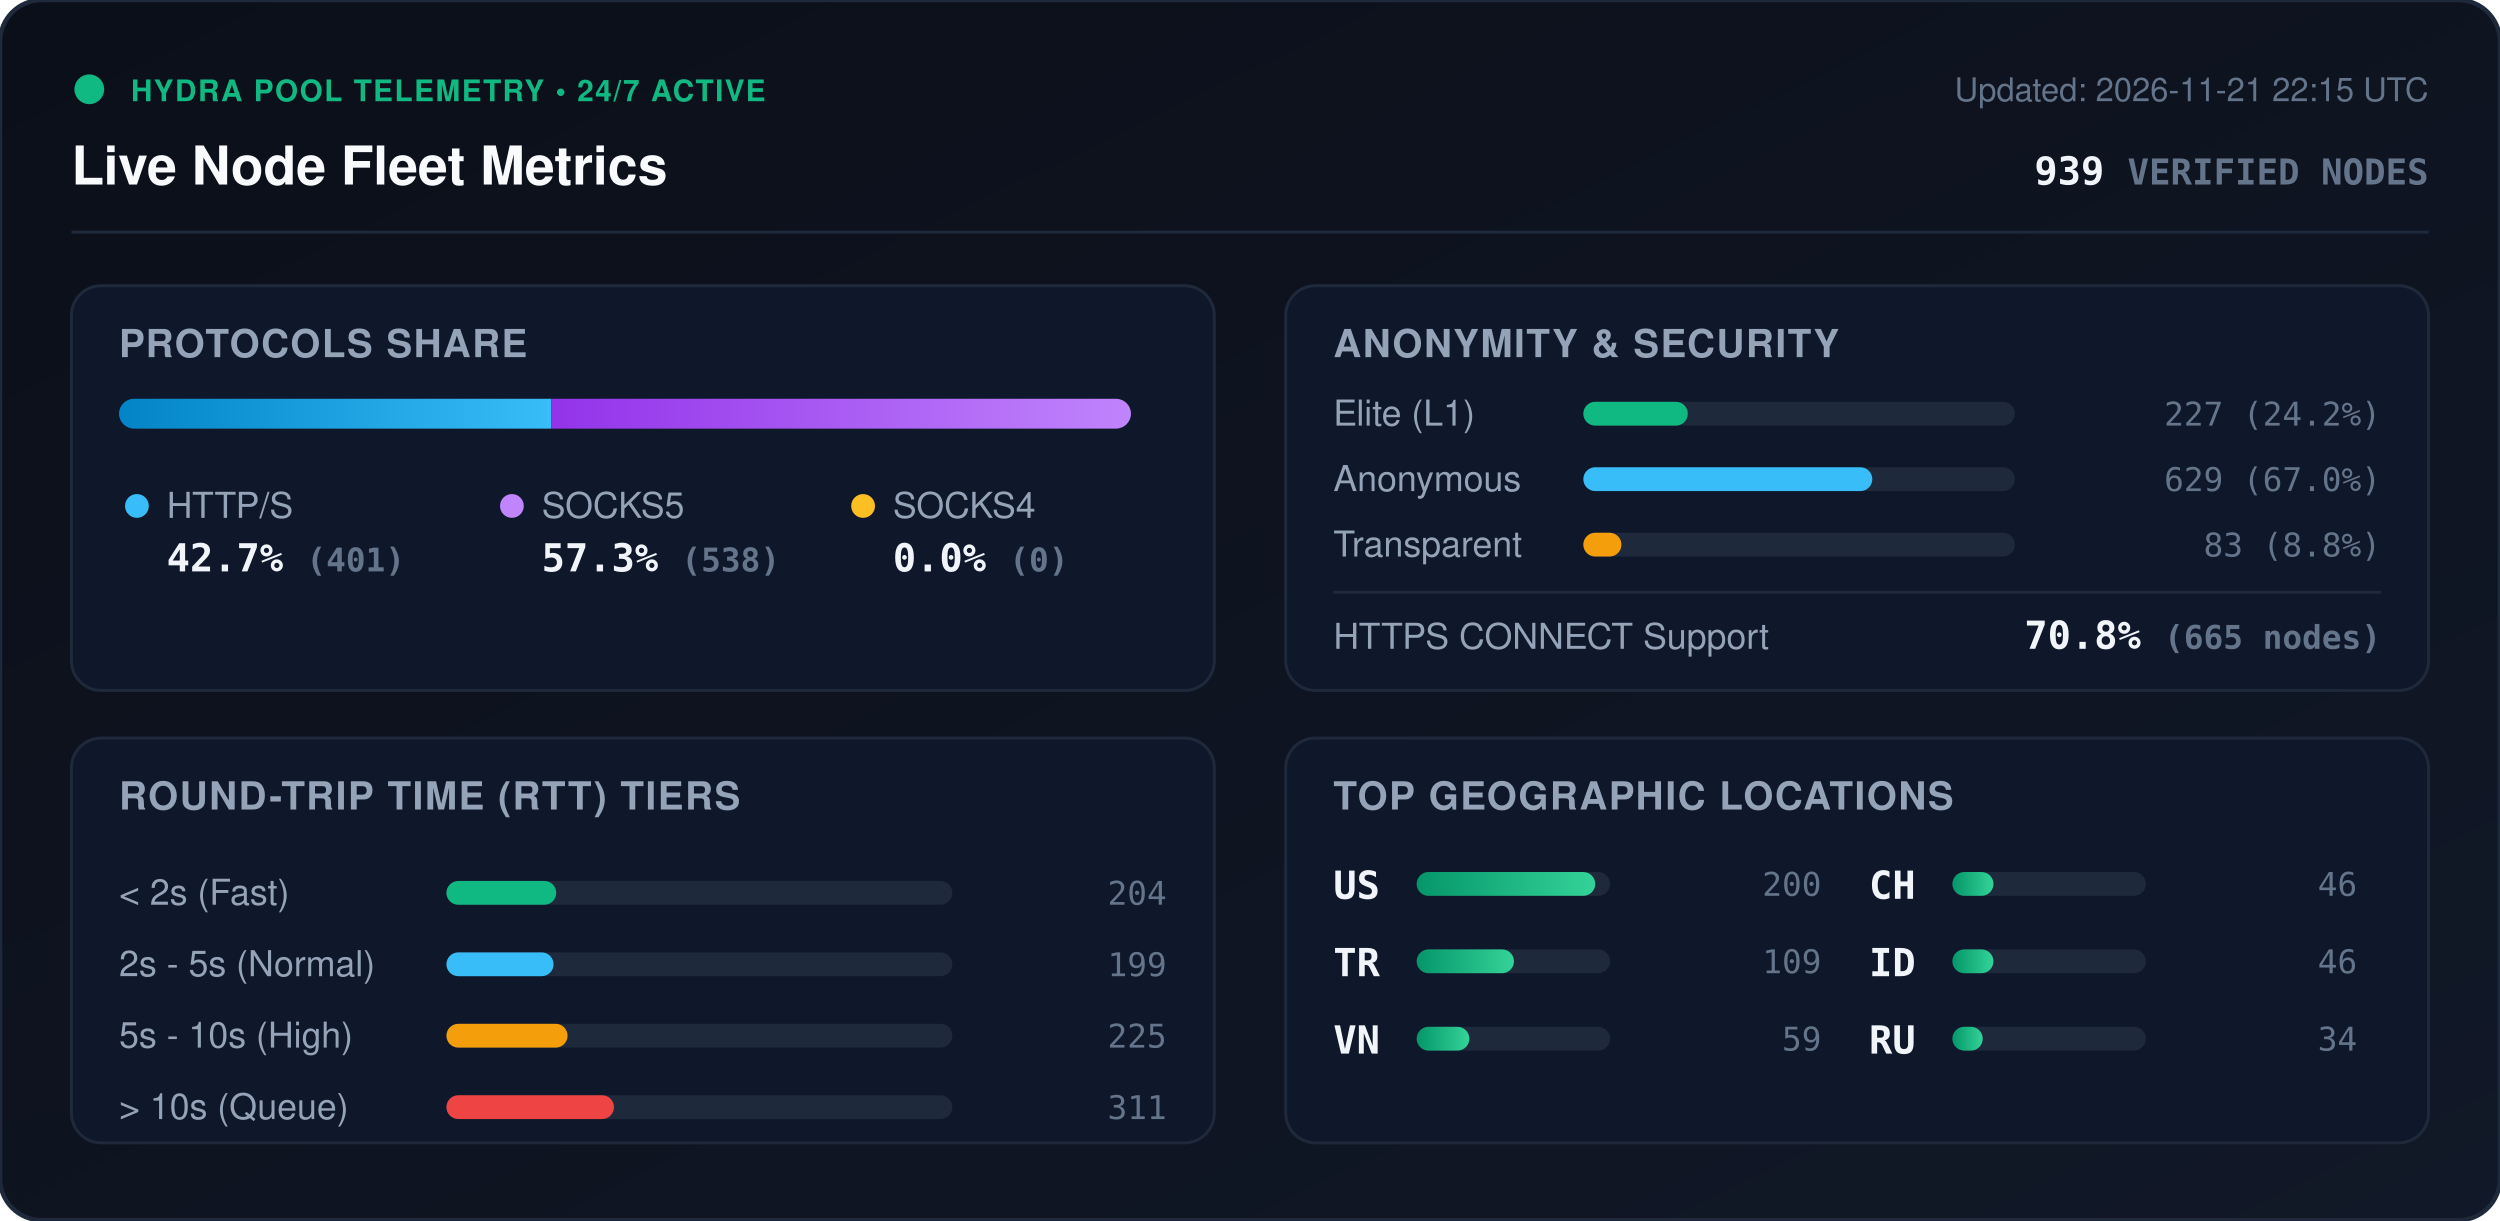
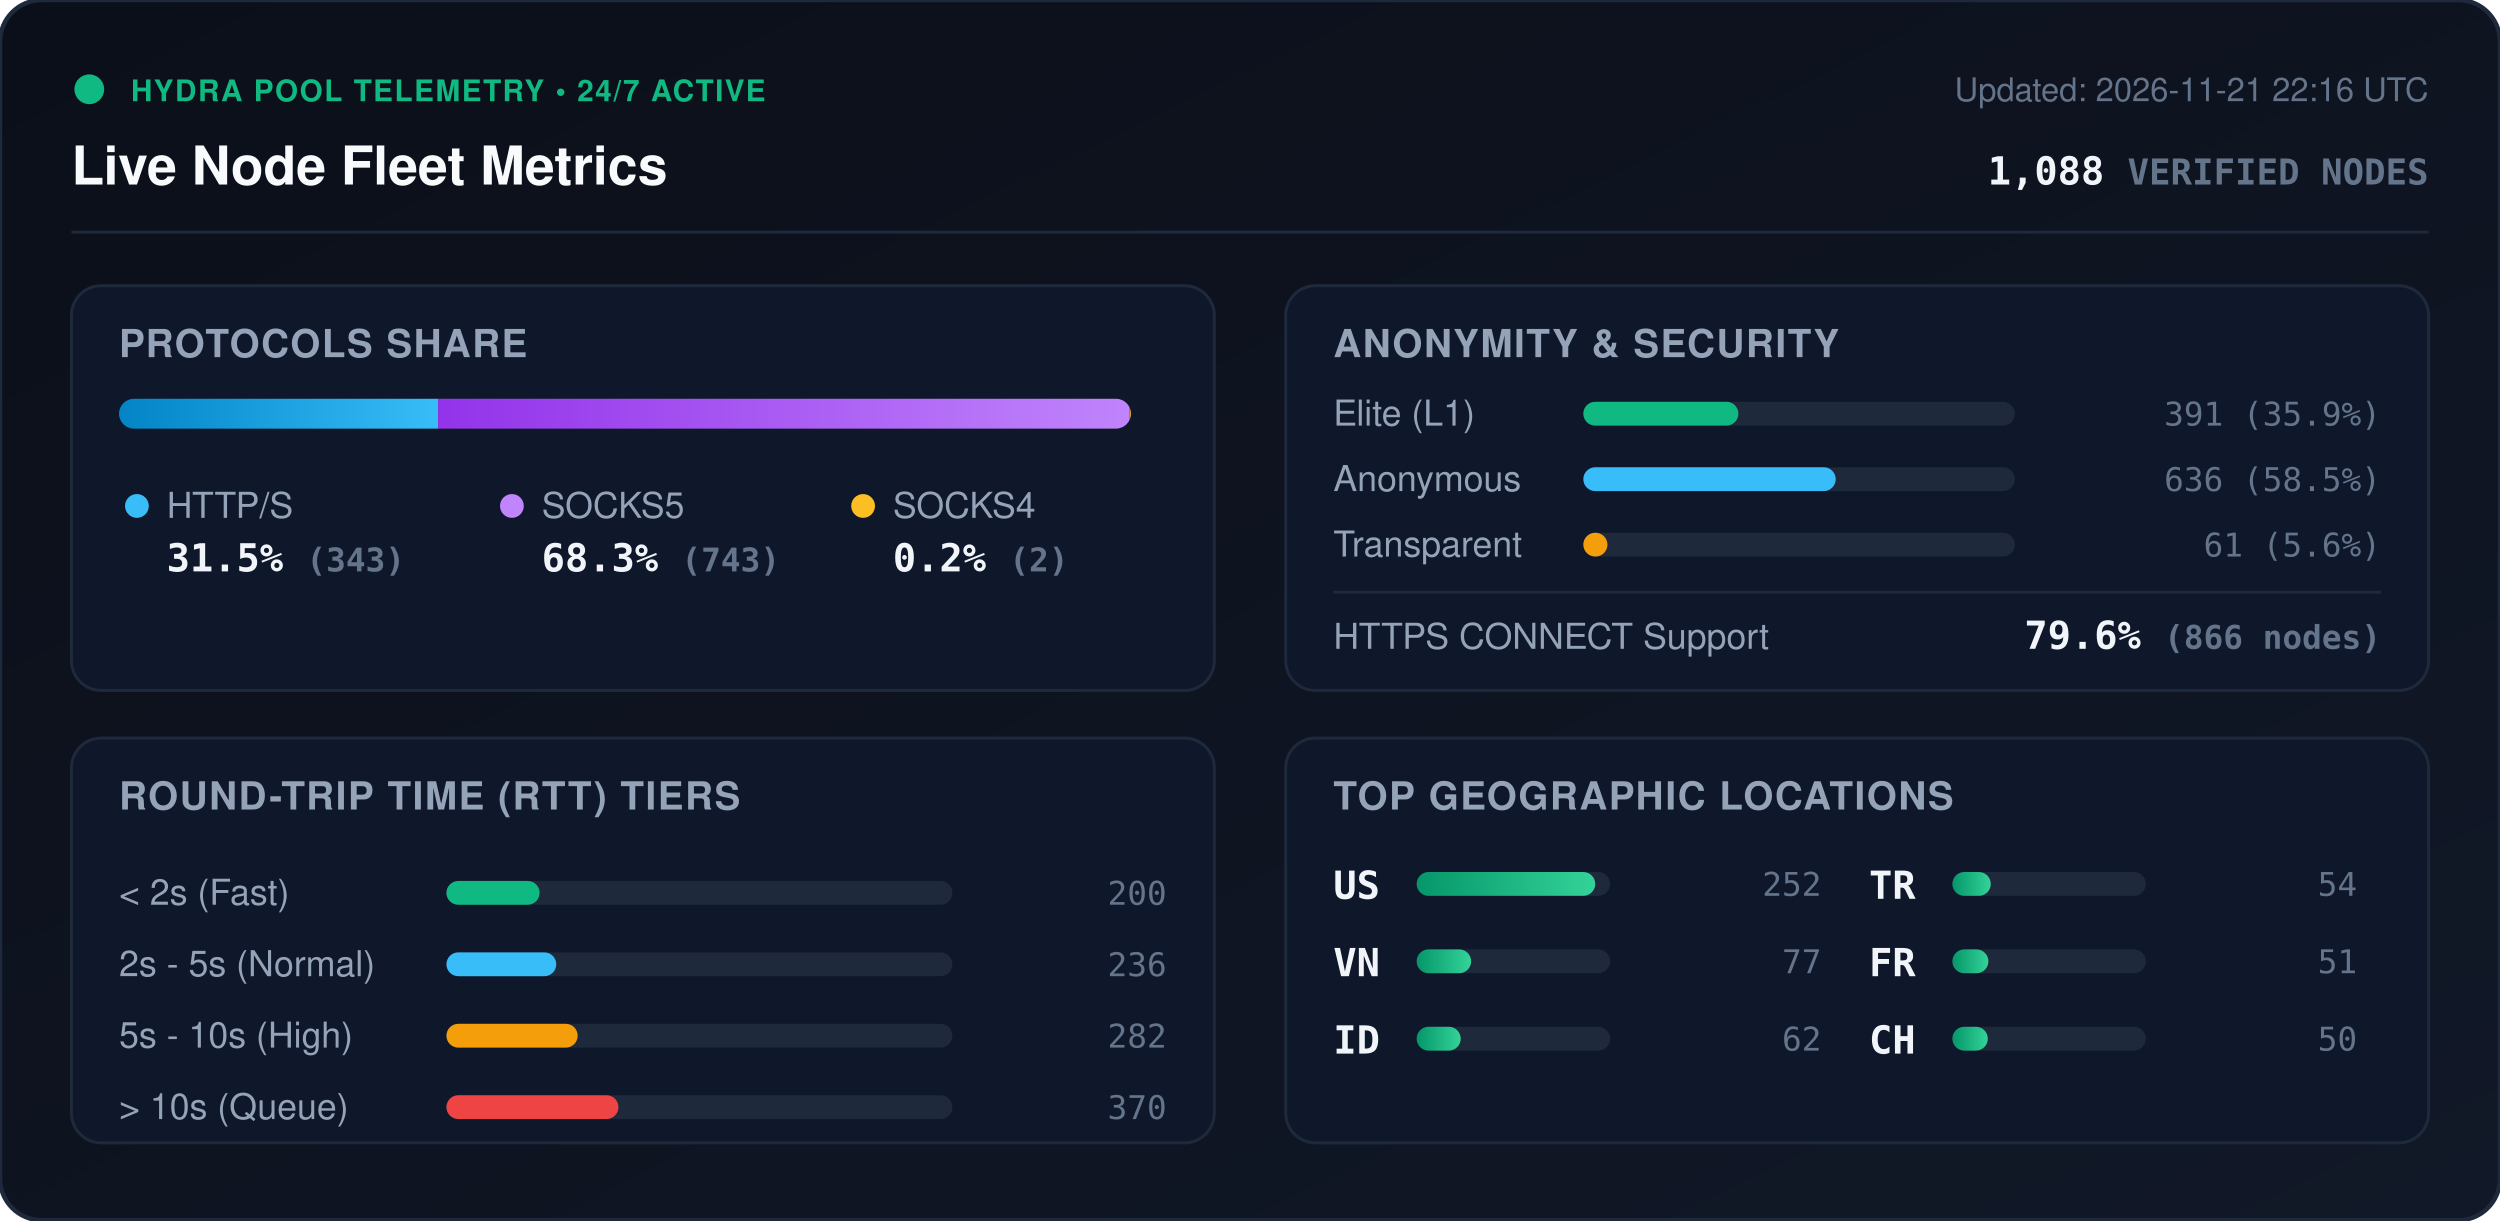
<svg xmlns="http://www.w3.org/2000/svg" viewBox="0 0 840 410" width="840" height="410" style="max-width: 100%; height: auto;">
  <defs>
    <linearGradient id="bg" x1="0%" y1="0%" x2="100%" y2="100%">
      <stop offset="0%" stop-color="#0b0f19" />
      <stop offset="100%" stop-color="#111827" />
    </linearGradient>
    <linearGradient id="bar-http" x1="0%" y1="0%" x2="100%" y2="0%">
      <stop offset="0%" stop-color="#0284c7" />
      <stop offset="100%" stop-color="#38bdf8" />
    </linearGradient>
    <linearGradient id="bar-socks5" x1="0%" y1="0%" x2="100%" y2="0%">
      <stop offset="0%" stop-color="#9333ea" />
      <stop offset="100%" stop-color="#c084fc" />
    </linearGradient>
    <linearGradient id="bar-socks4" x1="0%" y1="0%" x2="100%" y2="0%">
      <stop offset="0%" stop-color="#d97706" />
      <stop offset="100%" stop-color="#fbbf24" />
    </linearGradient>
    <linearGradient id="bar-green" x1="0%" y1="0%" x2="100%" y2="0%">
      <stop offset="0%" stop-color="#059669" />
      <stop offset="100%" stop-color="#34d399" />
    </linearGradient>
    <clipPath id="prog-track-clip">
      <rect width="340.0" height="10" rx="5" />
    </clipPath>
    <style>
      .title { font: 700 18px -apple-system, BlinkMacSystemFont, 'Segoe UI', Helvetica, Arial, sans-serif; fill: #f8fafc; }
      .sub { font: 500 11px -apple-system, BlinkMacSystemFont, 'Segoe UI', Helvetica, Arial, sans-serif; fill: #64748b; }
      .section-hdr { font: 600 13px -apple-system, BlinkMacSystemFont, 'Segoe UI', Helvetica, Arial, sans-serif; fill: #94a3b8; letter-spacing: 0.5px; }
      .metric-val { font: 700 13px -apple-system, BlinkMacSystemFont, 'Segoe UI', Helvetica, Arial, sans-serif; fill: #f1f5f9; }
      .metric-lbl { font: 500 12px -apple-system, BlinkMacSystemFont, 'Segoe UI', Helvetica, Arial, sans-serif; fill: #94a3b8; }
      .badge-txt { font: 700 10px -apple-system, BlinkMacSystemFont, 'Segoe UI', Helvetica, Arial, sans-serif; fill: #10b981; letter-spacing: 0.5px; }
      .mono { font-family: ui-monospace, SFMono-Regular, Menlo, Monaco, Consolas, monospace; }
      .pulse { animation: beacon 2s infinite ease-in-out; }
      @keyframes beacon { 0%, 100% { opacity: 1; } 50% { opacity: 0.35; } }
    </style>
  </defs>
  <rect width="840" height="410" rx="14" fill="url(#bg)" stroke="#1e293b" stroke-width="1.5" />
  <g transform="translate(24, 24)">
    <circle cx="6" cy="6" r="5" fill="#10b981" class="pulse" />
    <text x="20" y="10" class="badge-txt">HYDRA POOL TELEMETRY • 24/7 ACTIVE</text>
    <text x="0" y="38" class="title">Live Node Fleet Metrics</text>
-     <text x="792" y="10" text-anchor="end" class="sub">Updated: 2026-11-21 22:15 UTC</text>
-     <text x="792" y="38" text-anchor="end" class="metric-val mono" fill="#38bdf8">939 <tspan font-size="12" fill="#64748b">VERIFIED NODES</tspan>
+     <text x="792" y="10" text-anchor="end" class="sub">Updated: 2026-11-21 22:16 UTC</text>
+     <text x="792" y="38" text-anchor="end" class="metric-val mono" fill="#38bdf8">1,088 <tspan font-size="12" fill="#64748b">VERIFIED NODES</tspan>
    </text>
  </g>
  <line x1="24" y1="78" x2="816" y2="78" stroke="#1e293b" stroke-width="1" />
  <g transform="translate(24, 96)">
    <rect width="384" height="136" rx="10" fill="#0f172a" stroke="#1e293b" />
    <text x="16" y="24" class="section-hdr">PROTOCOLS SHARE</text>
    <g transform="translate(16, 38)">
      <rect width="340.0" height="10" rx="5" fill="#1e293b" />
      <g clip-path="url(#prog-track-clip)">
-         <rect x="0" width="145.2" height="10" fill="url(#bar-http)" />
-         <rect x="145.2" width="194.8" height="10" fill="url(#bar-socks5)" />
-         <rect x="340.0" width="0.0" height="10" fill="url(#bar-socks4)" />
+         <rect x="0" width="107.2" height="10" fill="url(#bar-http)" />
+         <rect x="107.2" width="232.2" height="10" fill="url(#bar-socks5)" />
+         <rect x="339.4" width="0.6" height="10" fill="url(#bar-socks4)" />
      </g>
    </g>
    <g transform="translate(16, 68)">
      <circle cx="6" cy="6" r="4" fill="#38bdf8" />
      <text x="16" y="10" class="metric-lbl">HTTP/S</text>
-       <text x="16" y="28" class="metric-val mono">42.7% <tspan font-size="11" fill="#64748b">(401)</tspan>
+       <text x="16" y="28" class="metric-val mono">31.5% <tspan font-size="11" fill="#64748b">(343)</tspan>
      </text>
      <circle cx="132" cy="6" r="4" fill="#c084fc" />
      <text x="142" y="10" class="metric-lbl">SOCKS5</text>
-       <text x="142" y="28" class="metric-val mono">57.3% <tspan font-size="11" fill="#64748b">(538)</tspan>
+       <text x="142" y="28" class="metric-val mono">68.3% <tspan font-size="11" fill="#64748b">(743)</tspan>
      </text>
      <circle cx="250" cy="6" r="4" fill="#fbbf24" />
      <text x="260" y="10" class="metric-lbl">SOCKS4</text>
-       <text x="260" y="28" class="metric-val mono">0.0% <tspan font-size="11" fill="#64748b">(0)</tspan>
+       <text x="260" y="28" class="metric-val mono">0.2% <tspan font-size="11" fill="#64748b">(2)</tspan>
      </text>
    </g>
  </g>
  <g transform="translate(432, 96)">
    <rect width="384" height="136" rx="10" fill="#0f172a" stroke="#1e293b" />
    <text x="16" y="24" class="section-hdr">ANONYMITY &amp; SECURITY</text>
    <text x="16" y="47" class="metric-lbl">Elite (L1)</text>
    <rect x="100" y="39" width="145.0" height="8" rx="4" fill="#1e293b" />
-     <rect x="100" y="39" width="35.1" height="8" rx="4" fill="#10b981" />
-     <text x="368" y="47" text-anchor="end" class="mono sub" fill="#e2e8f0">227 (24.2%)</text>
+     <rect x="100" y="39" width="52.1" height="8" rx="4" fill="#10b981" />
+     <text x="368" y="47" text-anchor="end" class="mono sub" fill="#e2e8f0">391 (35.9%)</text>
    <text x="16" y="69" class="metric-lbl">Anonymous</text>
    <rect x="100" y="61" width="145.0" height="8" rx="4" fill="#1e293b" />
-     <rect x="100" y="61" width="97.1" height="8" rx="4" fill="#38bdf8" />
-     <text x="368" y="69" text-anchor="end" class="mono sub" fill="#e2e8f0">629 (67.0%)</text>
+     <rect x="100" y="61" width="84.8" height="8" rx="4" fill="#38bdf8" />
+     <text x="368" y="69" text-anchor="end" class="mono sub" fill="#e2e8f0">636 (58.5%)</text>
    <text x="16" y="91" class="metric-lbl">Transparent</text>
    <rect x="100" y="83" width="145.0" height="8" rx="4" fill="#1e293b" />
-     <rect x="100" y="83" width="12.8" height="8" rx="4" fill="#f59e0b" />
-     <text x="368" y="91" text-anchor="end" class="mono sub" fill="#e2e8f0">83 (8.8%)</text>
+     <rect x="100" y="83" width="8.1" height="8" rx="4" fill="#f59e0b" />
+     <text x="368" y="91" text-anchor="end" class="mono sub" fill="#e2e8f0">61 (5.6%)</text>
    <line x1="16" y1="103" x2="368" y2="103" stroke="#1e293b" stroke-width="1" />
    <text x="16" y="122" class="metric-lbl">HTTPS CONNECT Support</text>
-     <text x="368" y="122" text-anchor="end" class="metric-val mono" fill="#34d399">70.8% <tspan font-size="11" fill="#64748b">(665 nodes)</tspan>
+     <text x="368" y="122" text-anchor="end" class="metric-val mono" fill="#34d399">79.6% <tspan font-size="11" fill="#64748b">(866 nodes)</tspan>
    </text>
  </g>
  <g transform="translate(24, 248)">
    <rect width="384" height="136" rx="10" fill="#0f172a" stroke="#1e293b" />
    <text x="16" y="24" class="section-hdr">ROUND-TRIP TIME (RTT) TIERS</text>
    <g transform="translate(16, 42)">
      <text x="0" y="14" class="metric-lbl">&lt; 2s (Fast)</text>
      <rect x="110" y="6" width="170" height="8" rx="4" fill="#1e293b" />
-       <rect x="110" y="6" width="36.9" height="8" rx="4" fill="#10b981" />
-       <text x="352" y="14" text-anchor="end" class="mono sub">204</text>
+       <rect x="110" y="6" width="31.3" height="8" rx="4" fill="#10b981" />
+       <text x="352" y="14" text-anchor="end" class="mono sub">200</text>
      <text x="0" y="38" class="metric-lbl">2s - 5s (Normal)</text>
      <rect x="110" y="30" width="170" height="8" rx="4" fill="#1e293b" />
-       <rect x="110" y="30" width="36.0" height="8" rx="4" fill="#38bdf8" />
-       <text x="352" y="38" text-anchor="end" class="mono sub">199</text>
+       <rect x="110" y="30" width="36.9" height="8" rx="4" fill="#38bdf8" />
+       <text x="352" y="38" text-anchor="end" class="mono sub">236</text>
      <text x="0" y="62" class="metric-lbl">5s - 10s (High)</text>
      <rect x="110" y="54" width="170" height="8" rx="4" fill="#1e293b" />
-       <rect x="110" y="54" width="40.7" height="8" rx="4" fill="#f59e0b" />
-       <text x="352" y="62" text-anchor="end" class="mono sub">225</text>
+       <rect x="110" y="54" width="44.1" height="8" rx="4" fill="#f59e0b" />
+       <text x="352" y="62" text-anchor="end" class="mono sub">282</text>
      <text x="0" y="86" class="metric-lbl">&gt; 10s (Queue)</text>
      <rect x="110" y="78" width="170" height="8" rx="4" fill="#1e293b" />
-       <rect x="110" y="78" width="56.3" height="8" rx="4" fill="#ef4444" />
-       <text x="352" y="86" text-anchor="end" class="mono sub">311</text>
+       <rect x="110" y="78" width="57.8" height="8" rx="4" fill="#ef4444" />
+       <text x="352" y="86" text-anchor="end" class="mono sub">370</text>
    </g>
  </g>
  <g transform="translate(432, 248)">
    <rect width="384" height="136" rx="10" fill="#0f172a" stroke="#1e293b" />
    <text x="16" y="24" class="section-hdr">TOP GEOGRAPHIC LOCATIONS</text>
    <g transform="translate(16, 42)">
      <g transform="translate(0, 0)">
        <text x="0" y="12" class="mono metric-val" font-size="12">US</text>
        <rect x="28" y="3" width="65" height="8" rx="4" fill="#1e293b" />
        <rect x="28" y="3" width="60.0" height="8" rx="4" fill="url(#bar-green)" />
-         <text x="164" y="11" text-anchor="end" class="mono sub">200</text>
+         <text x="164" y="11" text-anchor="end" class="mono sub">252</text>
      </g>
      <g transform="translate(0, 26)">
+         <text x="0" y="12" class="mono metric-val" font-size="12">VN</text>
+         <rect x="28" y="3" width="65" height="8" rx="4" fill="#1e293b" />
+         <rect x="28" y="3" width="18.3" height="8" rx="4" fill="url(#bar-green)" />
+         <text x="164" y="11" text-anchor="end" class="mono sub">77</text>
+       </g>
+       <g transform="translate(0, 52)">
+         <text x="0" y="12" class="mono metric-val" font-size="12">ID</text>
+         <rect x="28" y="3" width="65" height="8" rx="4" fill="#1e293b" />
+         <rect x="28" y="3" width="14.8" height="8" rx="4" fill="url(#bar-green)" />
+         <text x="164" y="11" text-anchor="end" class="mono sub">62</text>
+       </g>
+       <g transform="translate(180, 0)">
        <text x="0" y="12" class="mono metric-val" font-size="12">TR</text>
        <rect x="28" y="3" width="65" height="8" rx="4" fill="#1e293b" />
-         <rect x="28" y="3" width="32.7" height="8" rx="4" fill="url(#bar-green)" />
-         <text x="164" y="11" text-anchor="end" class="mono sub">109</text>
+         <rect x="28" y="3" width="12.9" height="8" rx="4" fill="url(#bar-green)" />
+         <text x="164" y="11" text-anchor="end" class="mono sub">54</text>
      </g>
-       <g transform="translate(0, 52)">
-         <text x="0" y="12" class="mono metric-val" font-size="12">VN</text>
+       <g transform="translate(180, 26)">
+         <text x="0" y="12" class="mono metric-val" font-size="12">FR</text>
        <rect x="28" y="3" width="65" height="8" rx="4" fill="#1e293b" />
-         <rect x="28" y="3" width="17.7" height="8" rx="4" fill="url(#bar-green)" />
-         <text x="164" y="11" text-anchor="end" class="mono sub">59</text>
+         <rect x="28" y="3" width="12.1" height="8" rx="4" fill="url(#bar-green)" />
+         <text x="164" y="11" text-anchor="end" class="mono sub">51</text>
      </g>
-       <g transform="translate(180, 0)">
+       <g transform="translate(180, 52)">
        <text x="0" y="12" class="mono metric-val" font-size="12">CH</text>
        <rect x="28" y="3" width="65" height="8" rx="4" fill="#1e293b" />
-         <rect x="28" y="3" width="13.8" height="8" rx="4" fill="url(#bar-green)" />
-         <text x="164" y="11" text-anchor="end" class="mono sub">46</text>
-       </g>
-       <g transform="translate(180, 26)">
-         <text x="0" y="12" class="mono metric-val" font-size="12">ID</text>
-         <rect x="28" y="3" width="65" height="8" rx="4" fill="#1e293b" />
-         <rect x="28" y="3" width="13.8" height="8" rx="4" fill="url(#bar-green)" />
-         <text x="164" y="11" text-anchor="end" class="mono sub">46</text>
-       </g>
-       <g transform="translate(180, 52)">
-         <text x="0" y="12" class="mono metric-val" font-size="12">RU</text>
-         <rect x="28" y="3" width="65" height="8" rx="4" fill="#1e293b" />
-         <rect x="28" y="3" width="10.2" height="8" rx="4" fill="url(#bar-green)" />
-         <text x="164" y="11" text-anchor="end" class="mono sub">34</text>
+         <rect x="28" y="3" width="11.9" height="8" rx="4" fill="url(#bar-green)" />
+         <text x="164" y="11" text-anchor="end" class="mono sub">50</text>
      </g>
    </g>
  </g>
</svg>
